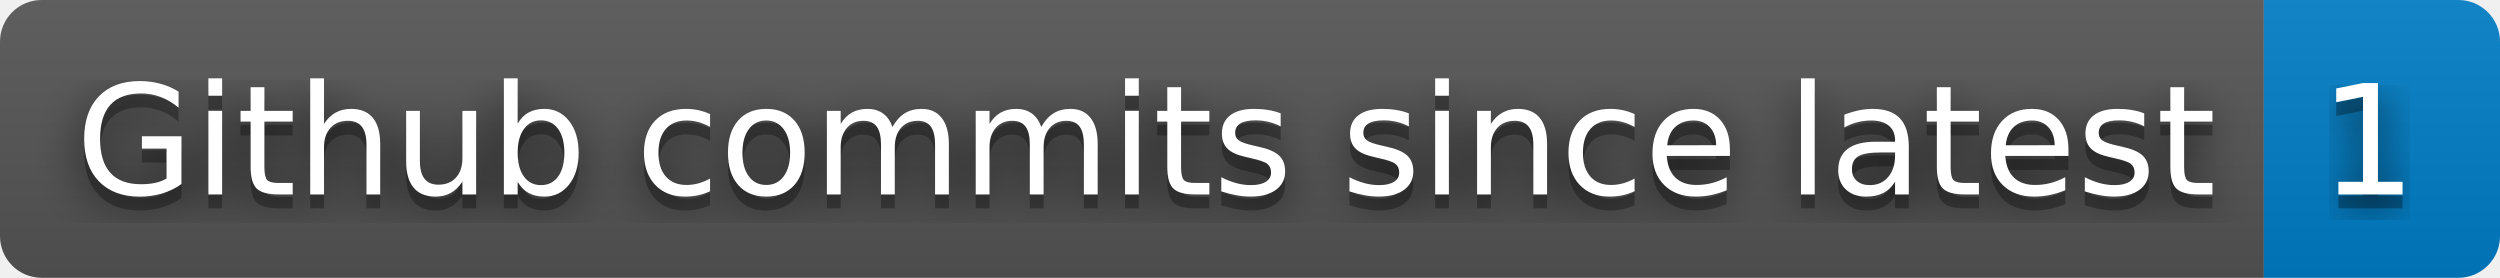
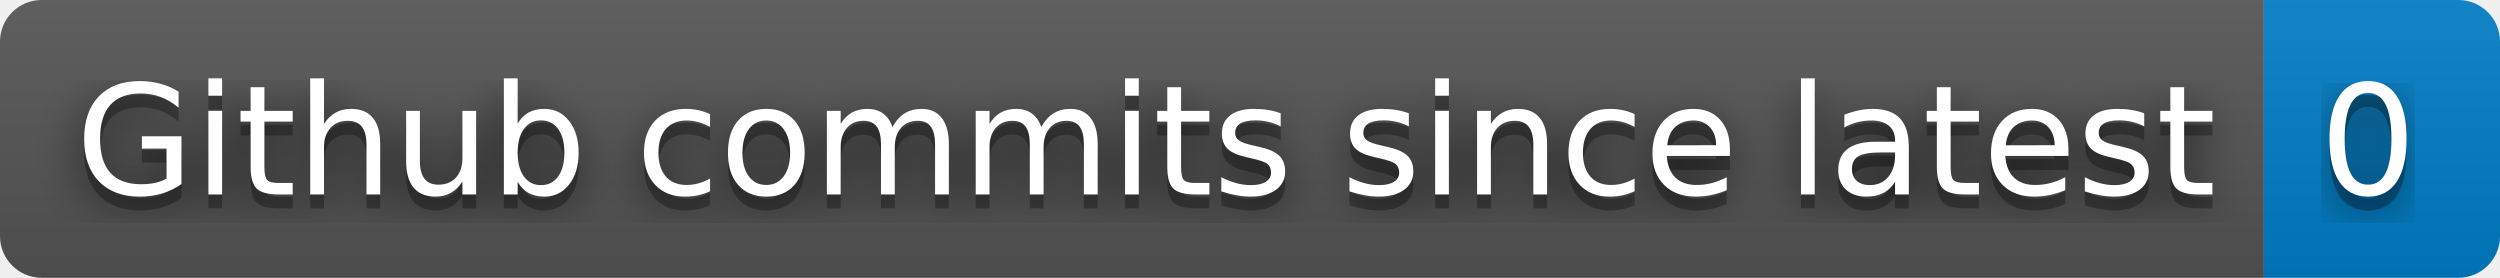
- <svg xmlns="http://www.w3.org/2000/svg" width="180" height="20" role="img" aria-label="Github commits since latest: 1">
+ <svg xmlns="http://www.w3.org/2000/svg" width="180" height="20" role="img" aria-label="Github commits since latest: 0">
  <filter id="blur">
    <feGaussianBlur stdDeviation="16" />
  </filter>
  <linearGradient id="s" x2="0" y2="100%">
    <stop offset="0" stop-color="#bbb" stop-opacity=".1" />
    <stop offset="1" stop-opacity=".1" />
  </linearGradient>
  <clipPath id="r">
    <rect width="180" height="20" rx="3" />
  </clipPath>
  <g clip-path="url(#r)">
    <rect width="163" height="20" fill="#555" />
    <rect x="163" width="17" height="20" fill="#007ec6" />
    <rect width="180" height="20" fill="url(#s)" />
  </g>
  <g fill="#fff" text-anchor="middle" font-family="Verdana,Geneva,DejaVu Sans,sans-serif" text-rendering="geometricPrecision" font-size="110">
    <g transform="scale(.1)">
      <g aria-hidden="true" fill="#010101">
        <text x="825" y="150" fill-opacity=".8" filter="url(#blur)" textLength="1530">Github commits since latest</text>
        <text x="825" y="150" fill-opacity=".3" textLength="1530">Github commits since latest</text>
      </g>
      <text x="825" y="140" textLength="1530">Github commits since latest</text>
    </g>
    <g transform="scale(.1)">
      <g aria-hidden="true" fill="#010101">
-         <text x="1705" y="150" fill-opacity=".8" filter="url(#blur)" textLength="70">1</text>
-         <text x="1705" y="150" fill-opacity=".3" textLength="70">1</text>
+         <text x="1705" y="150" fill-opacity=".8" filter="url(#blur)" textLength="70">0</text>
+         <text x="1705" y="150" fill-opacity=".3" textLength="70">0</text>
      </g>
-       <text x="1705" y="140" textLength="70">1</text>
+       <text x="1705" y="140" textLength="70">0</text>
    </g>
  </g>
</svg>
